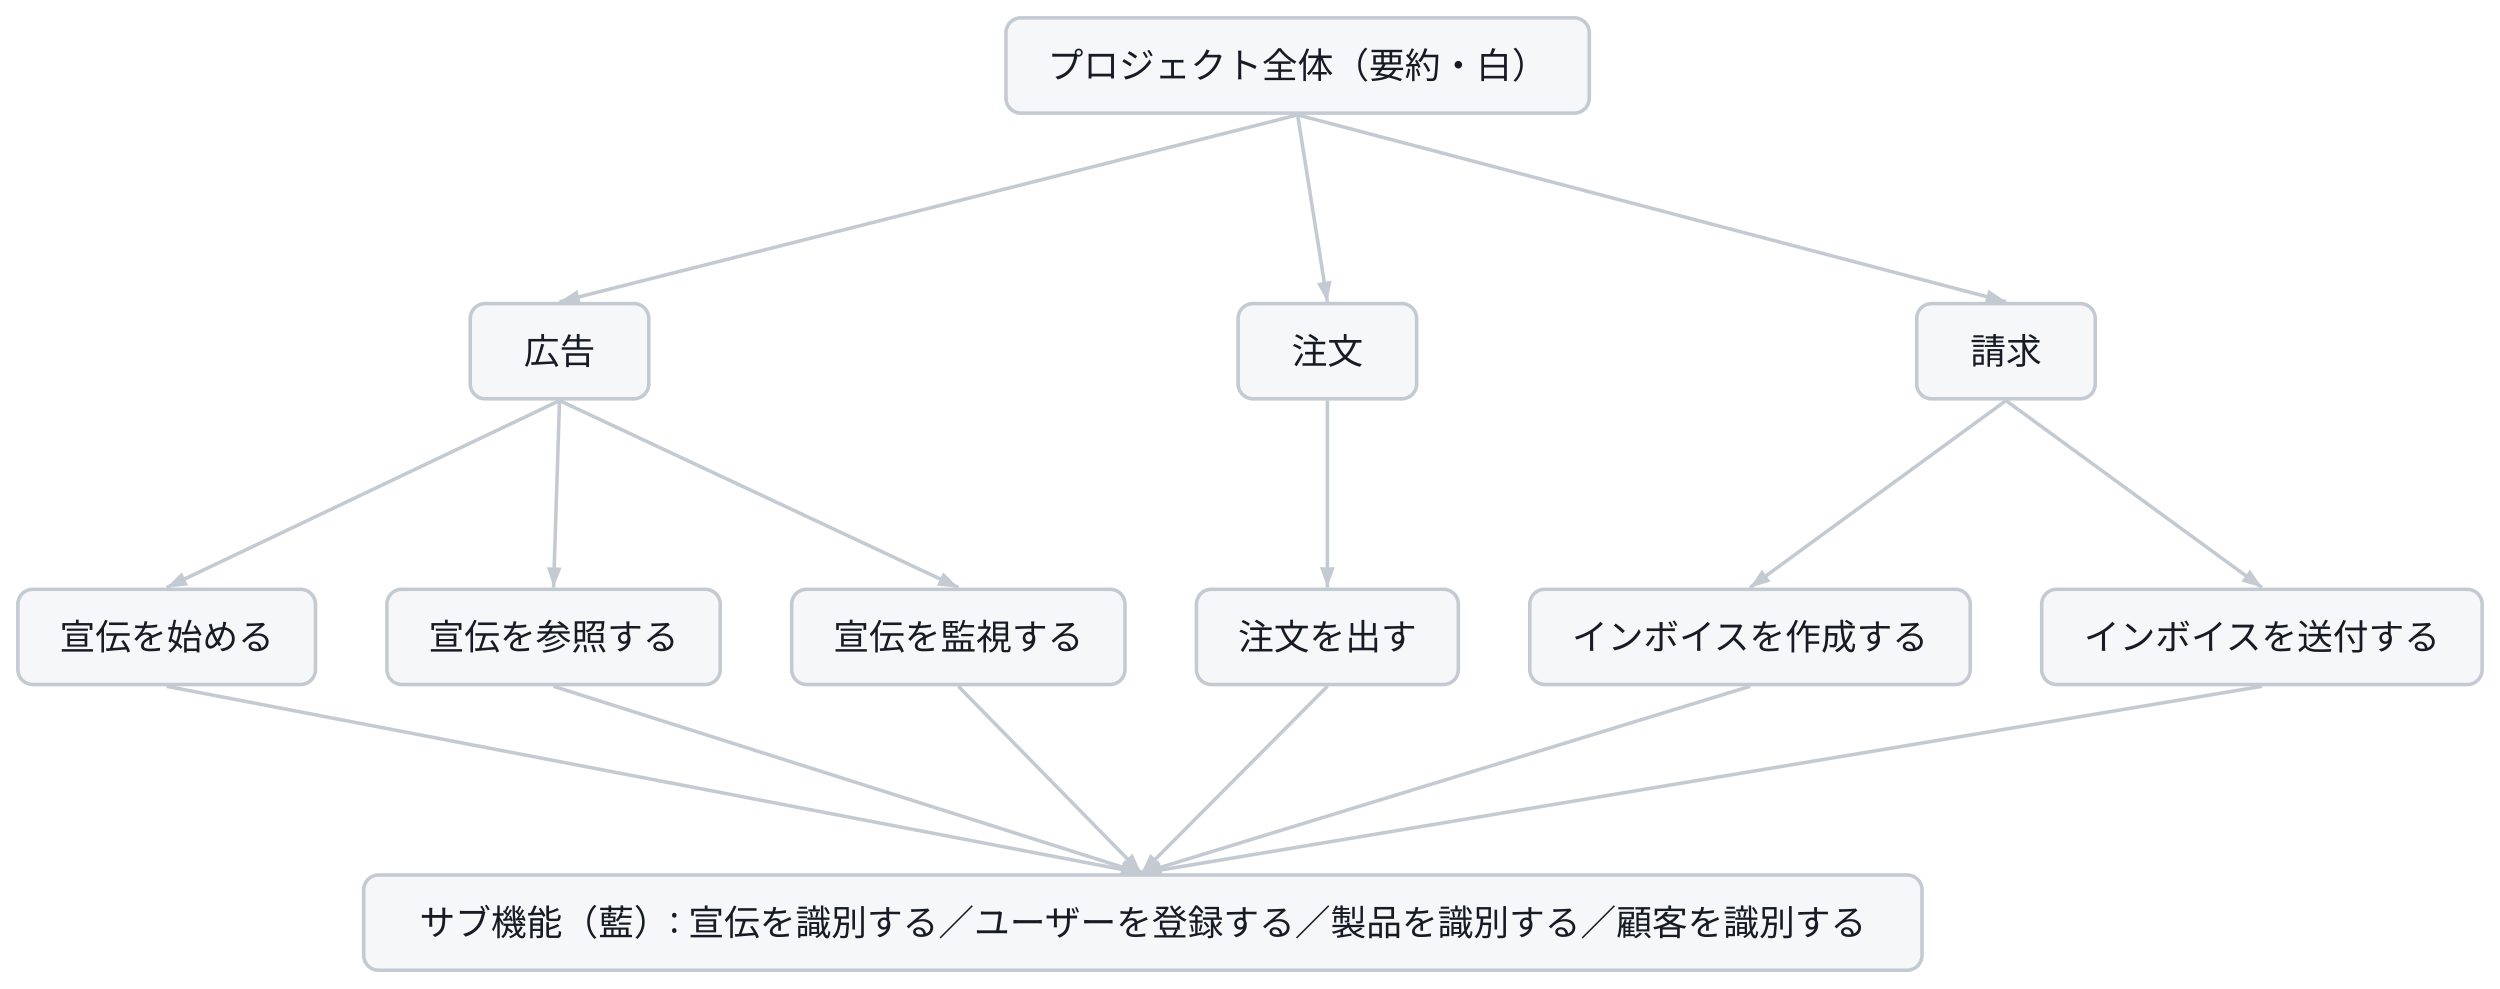
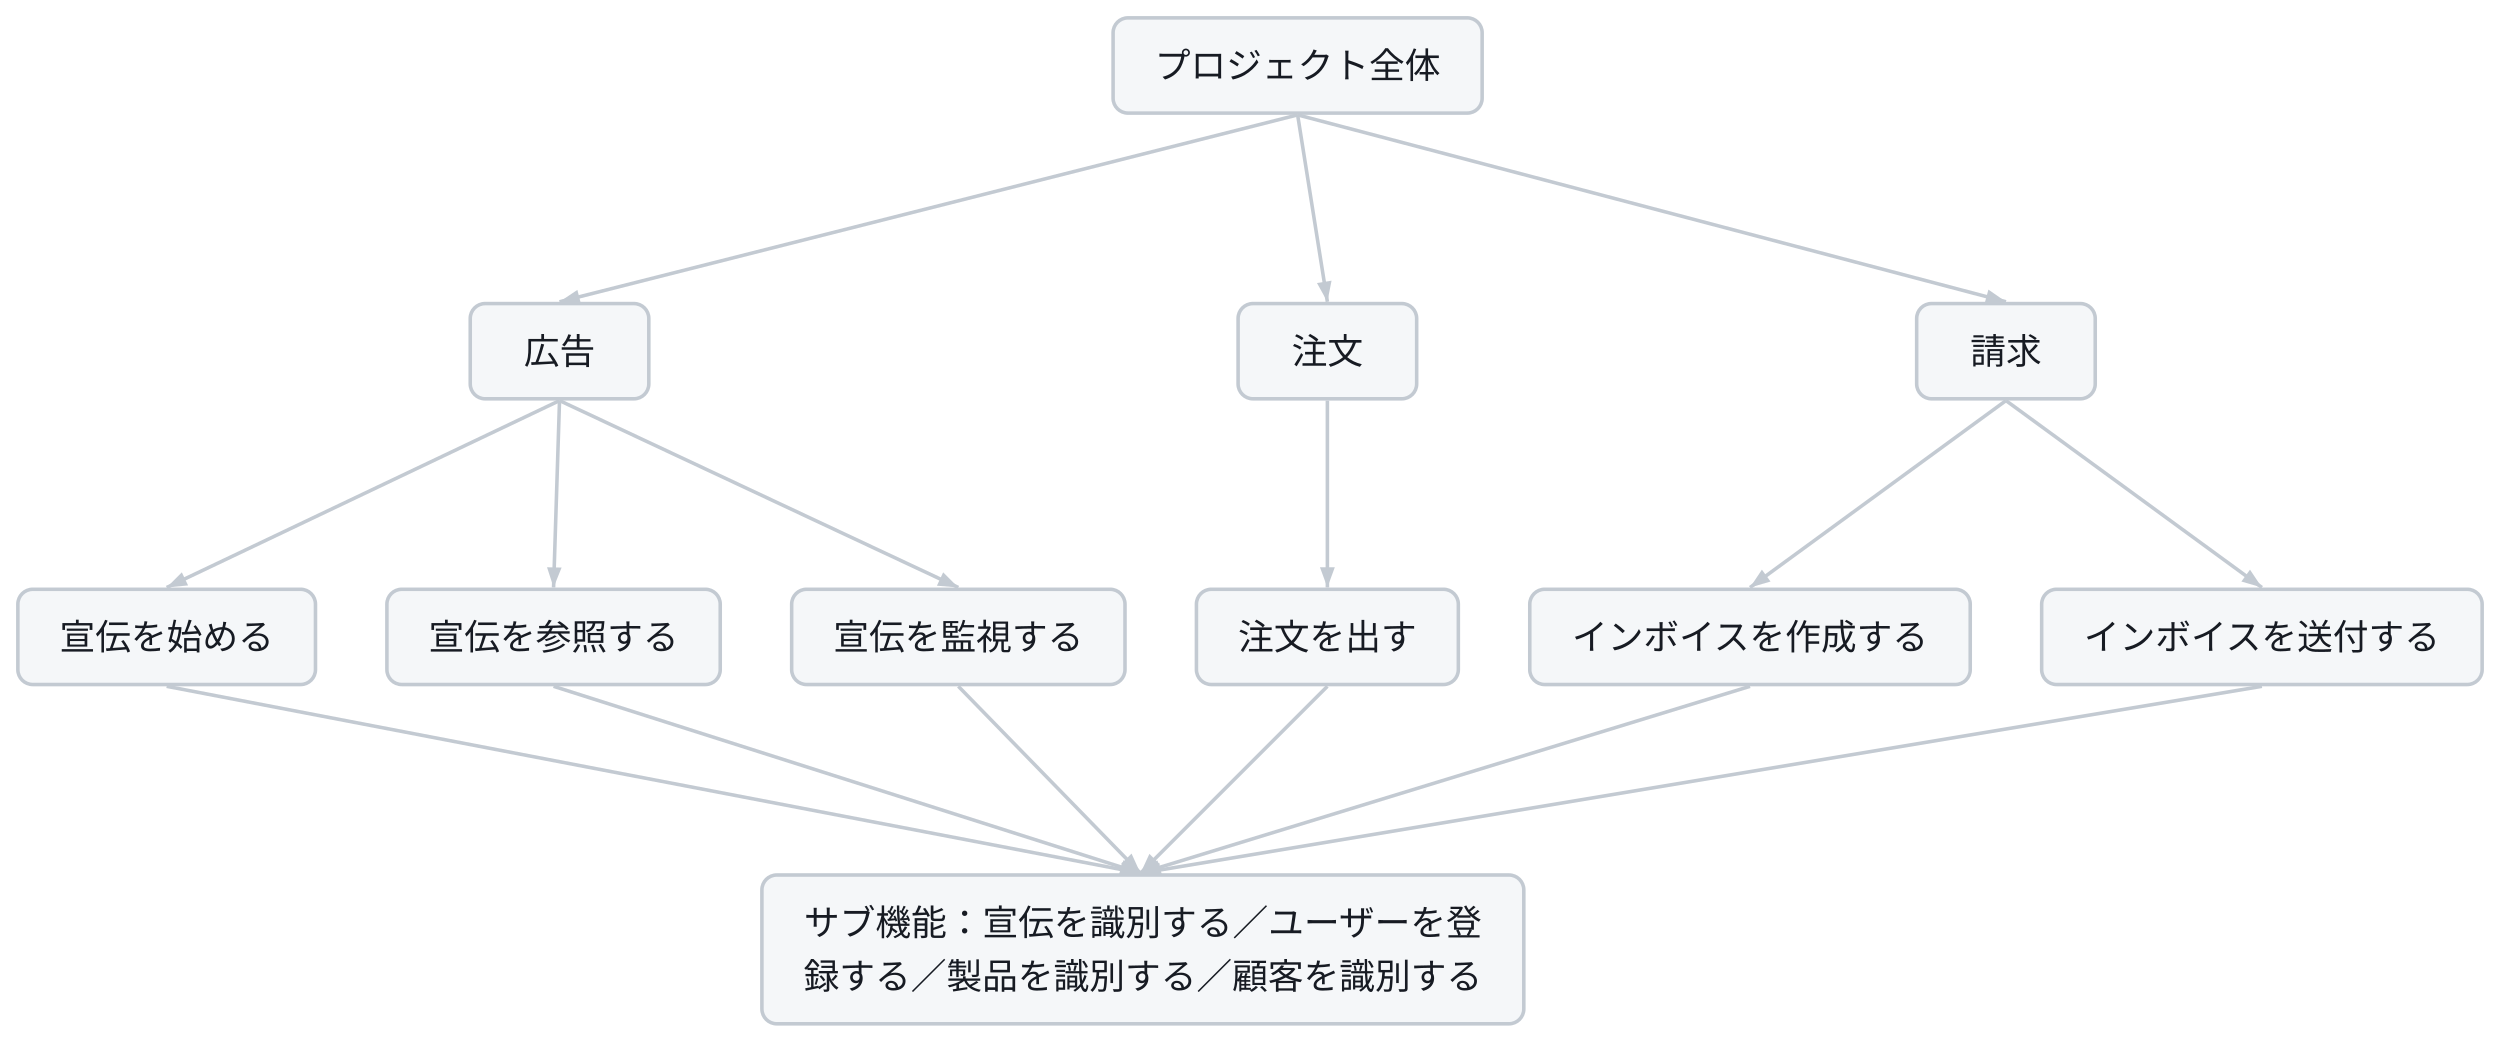
- <svg class="wf-fig" viewBox="0 0 840 332" width="840" height="332" role="img">
+ <svg class="wf-fig" viewBox="0 0 840 350" width="840" height="350" role="img">
  <g transform="translate(6.0,6.0)">
    <path d="M430.0,32.6 L182.0,95.4" fill="none" stroke="#C3CAD2" stroke-width="1.2" />
    <polygon points="182.0,95.4 188.0,91.4 189.2,96.1" fill="#C3CAD2" />
    <path d="M430.0,32.6 L440.0,95.4" fill="none" stroke="#C3CAD2" stroke-width="1.2" />
    <polygon points="440.0,95.4 436.5,89.1 441.4,88.3" fill="#C3CAD2" />
    <path d="M430.0,32.6 L668.0,95.4" fill="none" stroke="#C3CAD2" stroke-width="1.2" />
    <polygon points="668.0,95.4 660.8,96.1 662.1,91.3" fill="#C3CAD2" />
    <path d="M182.0,128.6 L50.0,191.4" fill="none" stroke="#C3CAD2" stroke-width="1.2" />
    <polygon points="50.0,191.4 55.1,186.3 57.2,190.7" fill="#C3CAD2" />
    <path d="M182.0,128.6 L180.0,191.4" fill="none" stroke="#C3CAD2" stroke-width="1.2" />
    <polygon points="180.0,191.4 177.8,184.6 182.7,184.7" fill="#C3CAD2" />
    <path d="M182.0,128.6 L316.0,191.4" fill="none" stroke="#C3CAD2" stroke-width="1.2" />
    <polygon points="316.0,191.4 308.8,190.8 310.9,186.3" fill="#C3CAD2" />
    <path d="M440.0,128.6 L440.0,191.4" fill="none" stroke="#C3CAD2" stroke-width="1.2" />
    <polygon points="440.0,191.4 437.5,184.6 442.5,184.6" fill="#C3CAD2" />
    <path d="M668.0,128.6 L582.0,191.4" fill="none" stroke="#C3CAD2" stroke-width="1.2" />
    <polygon points="582.0,191.4 586.0,185.4 588.9,189.4" fill="#C3CAD2" />
    <path d="M668.0,128.6 L754.0,191.4" fill="none" stroke="#C3CAD2" stroke-width="1.2" />
    <polygon points="754.0,191.4 747.1,189.4 750.0,185.4" fill="#C3CAD2" />
-     <path d="M50.0,224.6 L377.5,287.4" fill="none" stroke="#C3CAD2" stroke-width="1.2" />
-     <polygon points="377.5,287.4 370.4,288.5 371.3,283.7" fill="#C3CAD2" />
-     <path d="M180.0,224.6 L377.5,287.4" fill="none" stroke="#C3CAD2" stroke-width="1.2" />
-     <polygon points="377.5,287.4 370.3,287.7 371.8,283.0" fill="#C3CAD2" />
-     <path d="M316.0,224.6 L377.5,287.4" fill="none" stroke="#C3CAD2" stroke-width="1.2" />
-     <polygon points="377.5,287.4 371.0,284.3 374.5,280.8" fill="#C3CAD2" />
-     <path d="M440.0,224.6 L377.5,287.4" fill="none" stroke="#C3CAD2" stroke-width="1.2" />
-     <polygon points="377.5,287.4 380.5,280.9 384.0,284.3" fill="#C3CAD2" />
-     <path d="M582.0,224.6 L377.5,287.4" fill="none" stroke="#C3CAD2" stroke-width="1.2" />
-     <polygon points="377.5,287.4 383.2,283.1 384.7,287.8" fill="#C3CAD2" />
-     <path d="M754.0,224.6 L377.5,287.4" fill="none" stroke="#C3CAD2" stroke-width="1.2" />
-     <polygon points="377.5,287.4 383.7,283.9 384.6,288.7" fill="#C3CAD2" />
-     <g class="wf-node" transform="translate(332.0,0.0)">
+     <path d="M50.0,224.6 L377.2,287.4" fill="none" stroke="#C3CAD2" stroke-width="1.2" />
+     <polygon points="377.2,287.4 370.1,288.5 371.0,283.7" fill="#C3CAD2" />
+     <path d="M180.0,224.6 L377.2,287.4" fill="none" stroke="#C3CAD2" stroke-width="1.2" />
+     <polygon points="377.2,287.4 370.0,287.7 371.5,283.0" fill="#C3CAD2" />
+     <path d="M316.0,224.6 L377.2,287.4" fill="none" stroke="#C3CAD2" stroke-width="1.2" />
+     <polygon points="377.2,287.4 370.7,284.3 374.2,280.8" fill="#C3CAD2" />
+     <path d="M440.0,224.6 L377.2,287.4" fill="none" stroke="#C3CAD2" stroke-width="1.2" />
+     <polygon points="377.2,287.4 380.2,280.9 383.7,284.4" fill="#C3CAD2" />
+     <path d="M582.0,224.6 L377.2,287.4" fill="none" stroke="#C3CAD2" stroke-width="1.2" />
+     <polygon points="377.2,287.4 382.9,283.1 384.4,287.8" fill="#C3CAD2" />
+     <path d="M754.0,224.6 L377.2,287.4" fill="none" stroke="#C3CAD2" stroke-width="1.2" />
+     <polygon points="377.2,287.4 383.5,283.9 384.3,288.7" fill="#C3CAD2" />
+     <g class="wf-node" transform="translate(368.0,0.0)">
      <g class="svg-box" role="plain">
-         <rect x="0" y="0" width="196.0" height="32.0" rx="5.0" fill="#F5F7F9" stroke="#C3CAD2" stroke-width="1.2" />
-         <text x="98.0" y="20.3" text-anchor="middle" font-family="Noto Sans JP, Hiragino Kaku Gothic ProN, sans-serif" font-size="12.0" font-weight="400" fill="#171B23">プロジェクト全体（要約・白）</text>
+         <rect x="0" y="0" width="124.0" height="32.0" rx="5.0" fill="#F5F7F9" stroke="#C3CAD2" stroke-width="1.2" />
+         <text x="62.0" y="20.3" text-anchor="middle" font-family="Noto Sans JP, Hiragino Kaku Gothic ProN, sans-serif" font-size="12.0" font-weight="400" fill="#171B23">プロジェクト全体</text>
      </g>
    </g>
    <g class="wf-node" transform="translate(152.0,96.0)">
      <g class="svg-box" role="plain">
        <rect x="0" y="0" width="60.0" height="32.0" rx="5.0" fill="#F5F7F9" stroke="#C3CAD2" stroke-width="1.2" />
        <text x="30.0" y="20.3" text-anchor="middle" font-family="Noto Sans JP, Hiragino Kaku Gothic ProN, sans-serif" font-size="12.0" font-weight="400" fill="#171B23">広告</text>
      </g>
    </g>
    <g class="wf-node" transform="translate(410.0,96.0)">
      <g class="svg-box" role="plain">
        <rect x="0" y="0" width="60.0" height="32.0" rx="5.0" fill="#F5F7F9" stroke="#C3CAD2" stroke-width="1.2" />
        <text x="30.0" y="20.3" text-anchor="middle" font-family="Noto Sans JP, Hiragino Kaku Gothic ProN, sans-serif" font-size="12.0" font-weight="400" fill="#171B23">注文</text>
      </g>
    </g>
    <g class="wf-node" transform="translate(638.0,96.0)">
      <g class="svg-box" role="plain">
        <rect x="0" y="0" width="60.0" height="32.0" rx="5.0" fill="#F5F7F9" stroke="#C3CAD2" stroke-width="1.2" />
        <text x="30.0" y="20.3" text-anchor="middle" font-family="Noto Sans JP, Hiragino Kaku Gothic ProN, sans-serif" font-size="12.0" font-weight="400" fill="#171B23">請求</text>
      </g>
    </g>
    <g class="wf-node" transform="translate(0.0,192.0)">
      <g class="svg-box" role="plain">
        <rect x="0" y="0" width="100.0" height="32.0" rx="5.0" fill="#F5F7F9" stroke="#C3CAD2" stroke-width="1.2" />
        <text x="50.0" y="20.3" text-anchor="middle" font-family="Noto Sans JP, Hiragino Kaku Gothic ProN, sans-serif" font-size="12.0" font-weight="400" fill="#171B23">宣伝を始める</text>
      </g>
    </g>
    <g class="wf-node" transform="translate(124.0,192.0)">
      <g class="svg-box" role="plain">
        <rect x="0" y="0" width="112.0" height="32.0" rx="5.0" fill="#F5F7F9" stroke="#C3CAD2" stroke-width="1.2" />
        <text x="56.0" y="20.3" text-anchor="middle" font-family="Noto Sans JP, Hiragino Kaku Gothic ProN, sans-serif" font-size="12.0" font-weight="400" fill="#171B23">宣伝を参照する</text>
      </g>
    </g>
    <g class="wf-node" transform="translate(260.0,192.0)">
      <g class="svg-box" role="plain">
        <rect x="0" y="0" width="112.0" height="32.0" rx="5.0" fill="#F5F7F9" stroke="#C3CAD2" stroke-width="1.2" />
        <text x="56.0" y="20.3" text-anchor="middle" font-family="Noto Sans JP, Hiragino Kaku Gothic ProN, sans-serif" font-size="12.0" font-weight="400" fill="#171B23">宣伝を監視する</text>
      </g>
    </g>
    <g class="wf-node" transform="translate(396.0,192.0)">
      <g class="svg-box" role="plain">
        <rect x="0" y="0" width="88.0" height="32.0" rx="5.0" fill="#F5F7F9" stroke="#C3CAD2" stroke-width="1.2" />
        <text x="44.0" y="20.3" text-anchor="middle" font-family="Noto Sans JP, Hiragino Kaku Gothic ProN, sans-serif" font-size="12.0" font-weight="400" fill="#171B23">注文を出す</text>
      </g>
    </g>
    <g class="wf-node" transform="translate(508.0,192.0)">
      <g class="svg-box" role="plain">
        <rect x="0" y="0" width="148.0" height="32.0" rx="5.0" fill="#F5F7F9" stroke="#C3CAD2" stroke-width="1.2" />
        <text x="74.0" y="20.3" text-anchor="middle" font-family="Noto Sans JP, Hiragino Kaku Gothic ProN, sans-serif" font-size="12.0" font-weight="400" fill="#171B23">インボイスを作成する</text>
      </g>
    </g>
    <g class="wf-node" transform="translate(680.0,192.0)">
      <g class="svg-box" role="plain">
        <rect x="0" y="0" width="148.0" height="32.0" rx="5.0" fill="#F5F7F9" stroke="#C3CAD2" stroke-width="1.2" />
        <text x="74.0" y="20.3" text-anchor="middle" font-family="Noto Sans JP, Hiragino Kaku Gothic ProN, sans-serif" font-size="12.0" font-weight="400" fill="#171B23">インボイスを送付する</text>
      </g>
    </g>
-     <g class="wf-node" transform="translate(116.2,288.0)">
+     <g class="wf-node" transform="translate(250.0,288.0)">
      <g class="svg-box" role="plain">
-         <rect x="0" y="0" width="523.6" height="32.0" rx="5.0" fill="#F5F7F9" stroke="#C3CAD2" stroke-width="1.2" />
-         <text x="261.8" y="20.3" text-anchor="middle" font-family="Noto Sans JP, Hiragino Kaku Gothic ProN, sans-serif" font-size="12.0" font-weight="400" fill="#171B23">サブ機能（藍）: 宣伝を識別する／ユーザーを登録する／製品を識別する／顧客を識別する</text>
+         <rect x="0" y="0" width="256.0" height="50.0" rx="5.0" fill="#F5F7F9" stroke="#C3CAD2" stroke-width="1.2" />
+         <text x="128.0" y="20.3" text-anchor="middle" font-family="Noto Sans JP, Hiragino Kaku Gothic ProN, sans-serif" font-size="12.0" font-weight="400" fill="#171B23">サブ機能：宣伝を識別する／ユーザーを登</text>
+         <text x="128.0" y="38.3" text-anchor="middle" font-family="Noto Sans JP, Hiragino Kaku Gothic ProN, sans-serif" font-size="12.0" font-weight="400" fill="#171B23">録する／製品を識別する／顧客を識別する</text>
      </g>
    </g>
  </g>
</svg>
